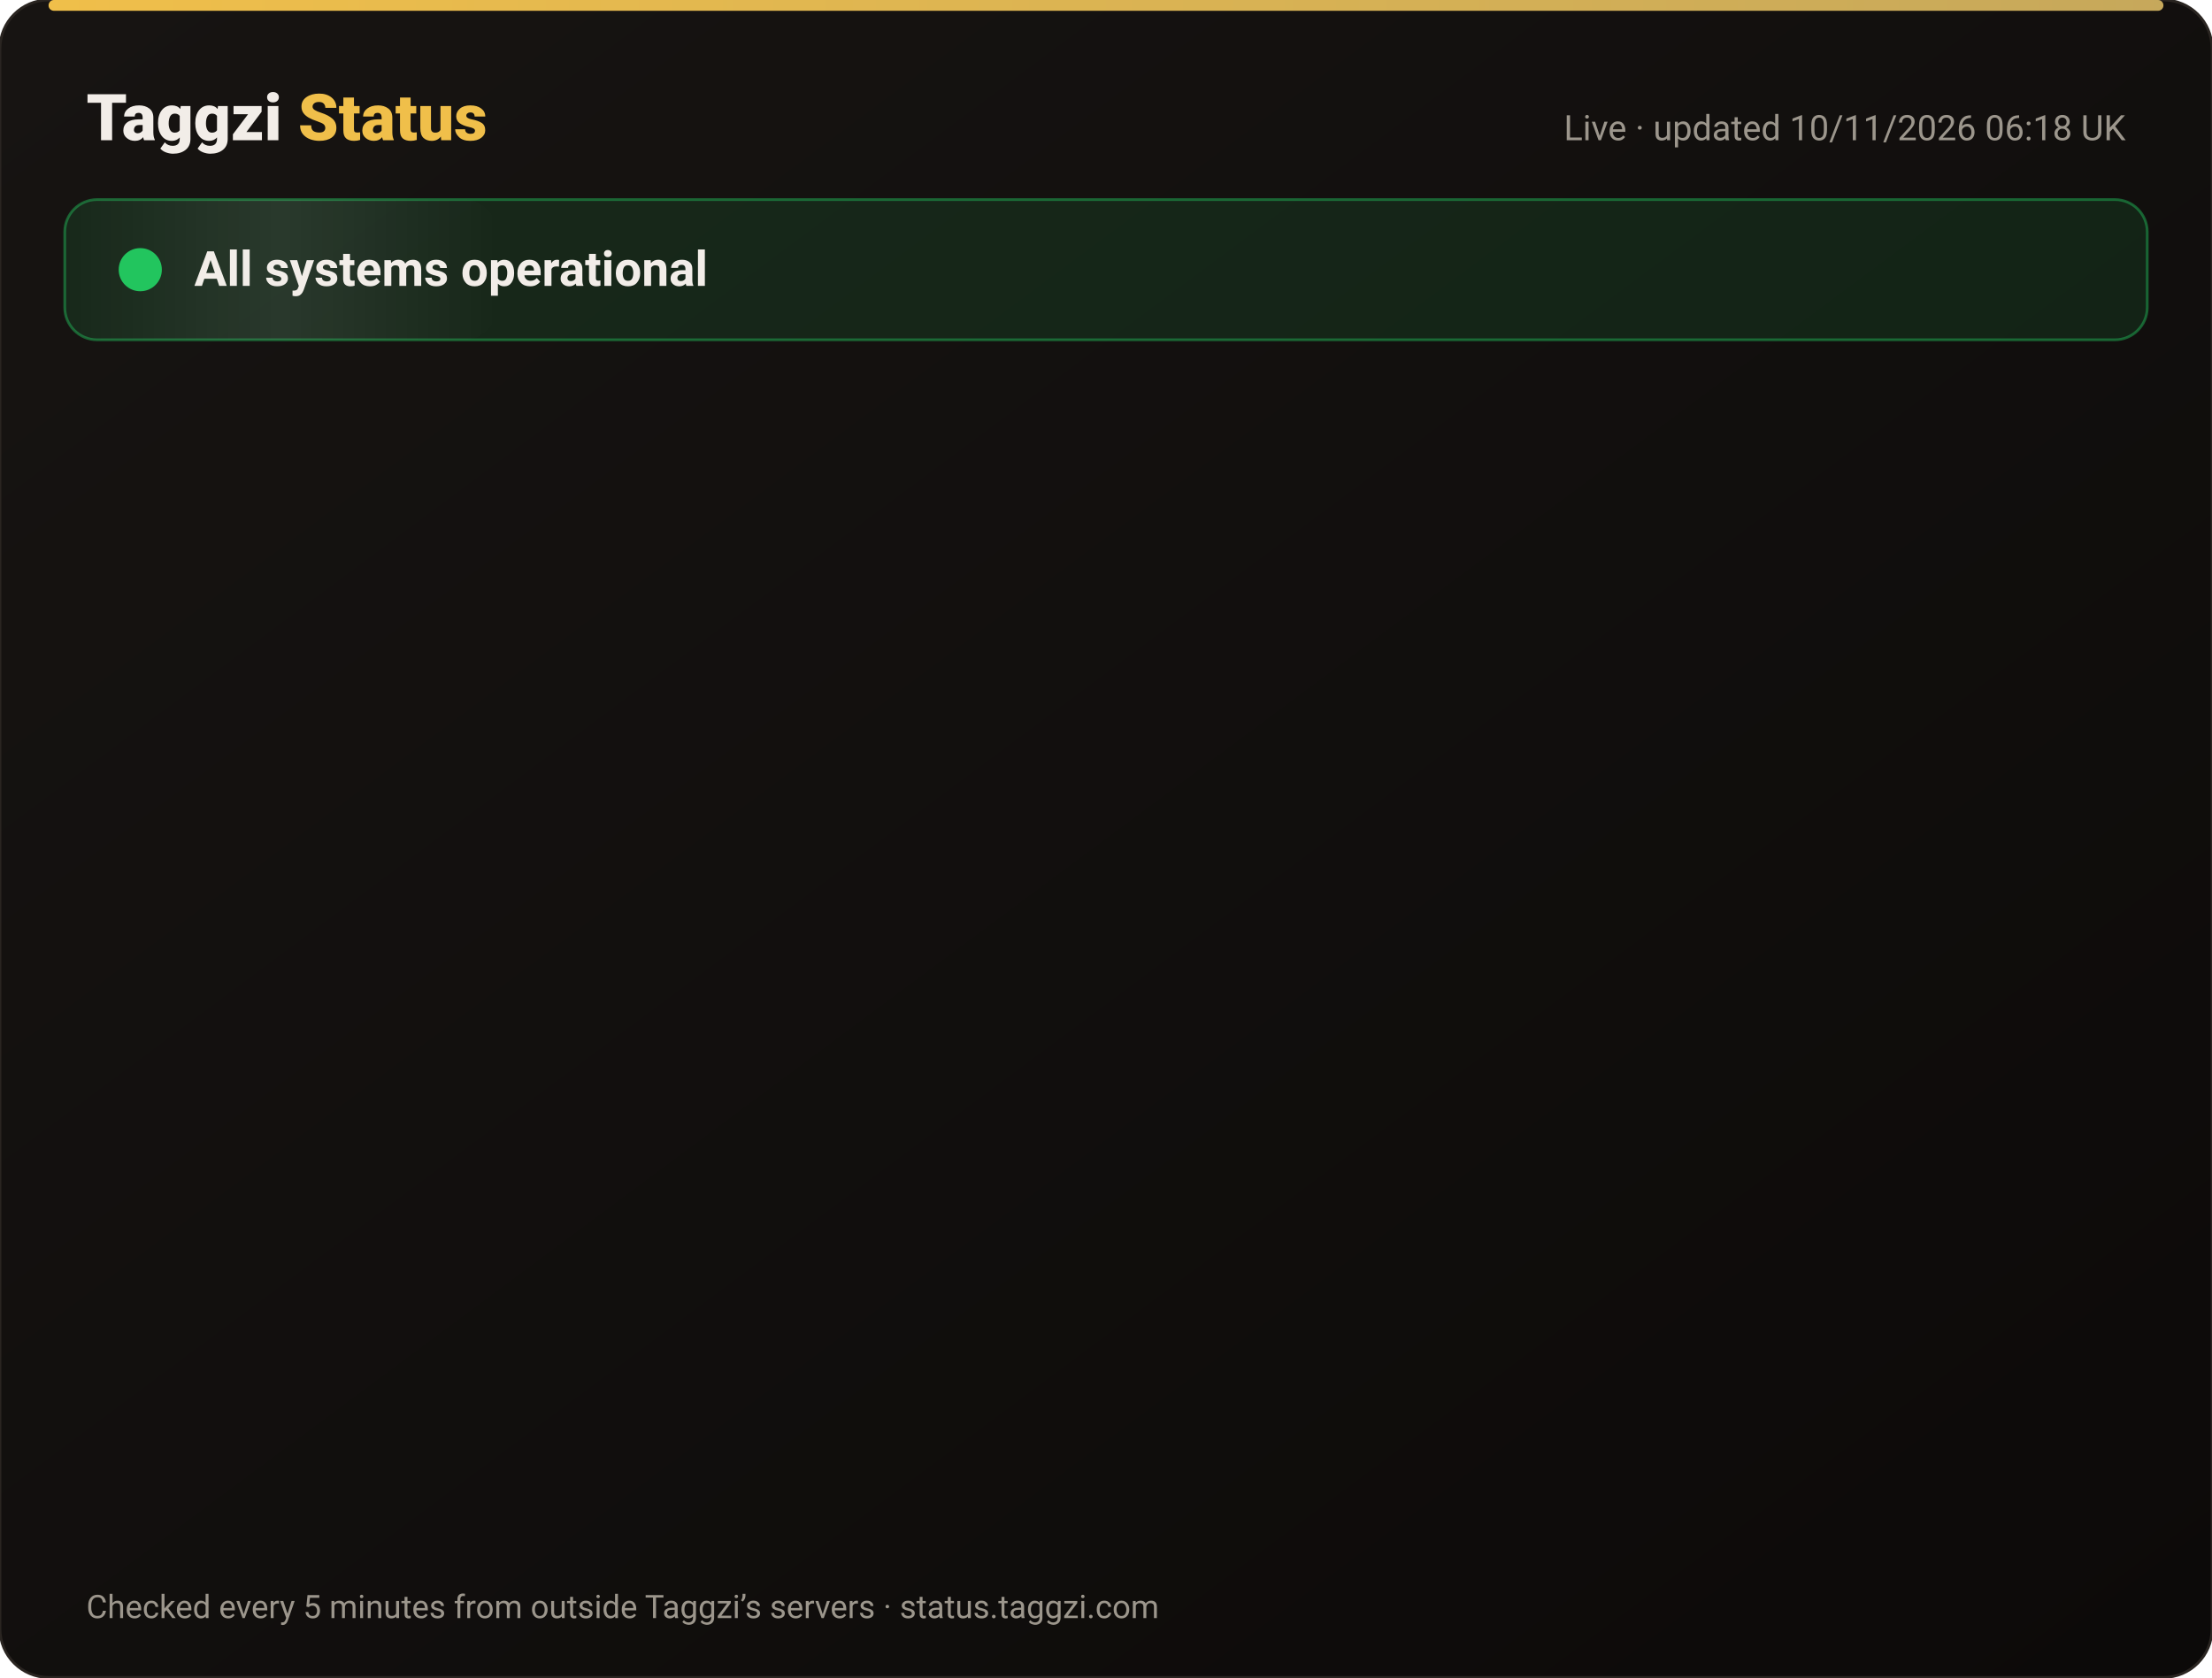
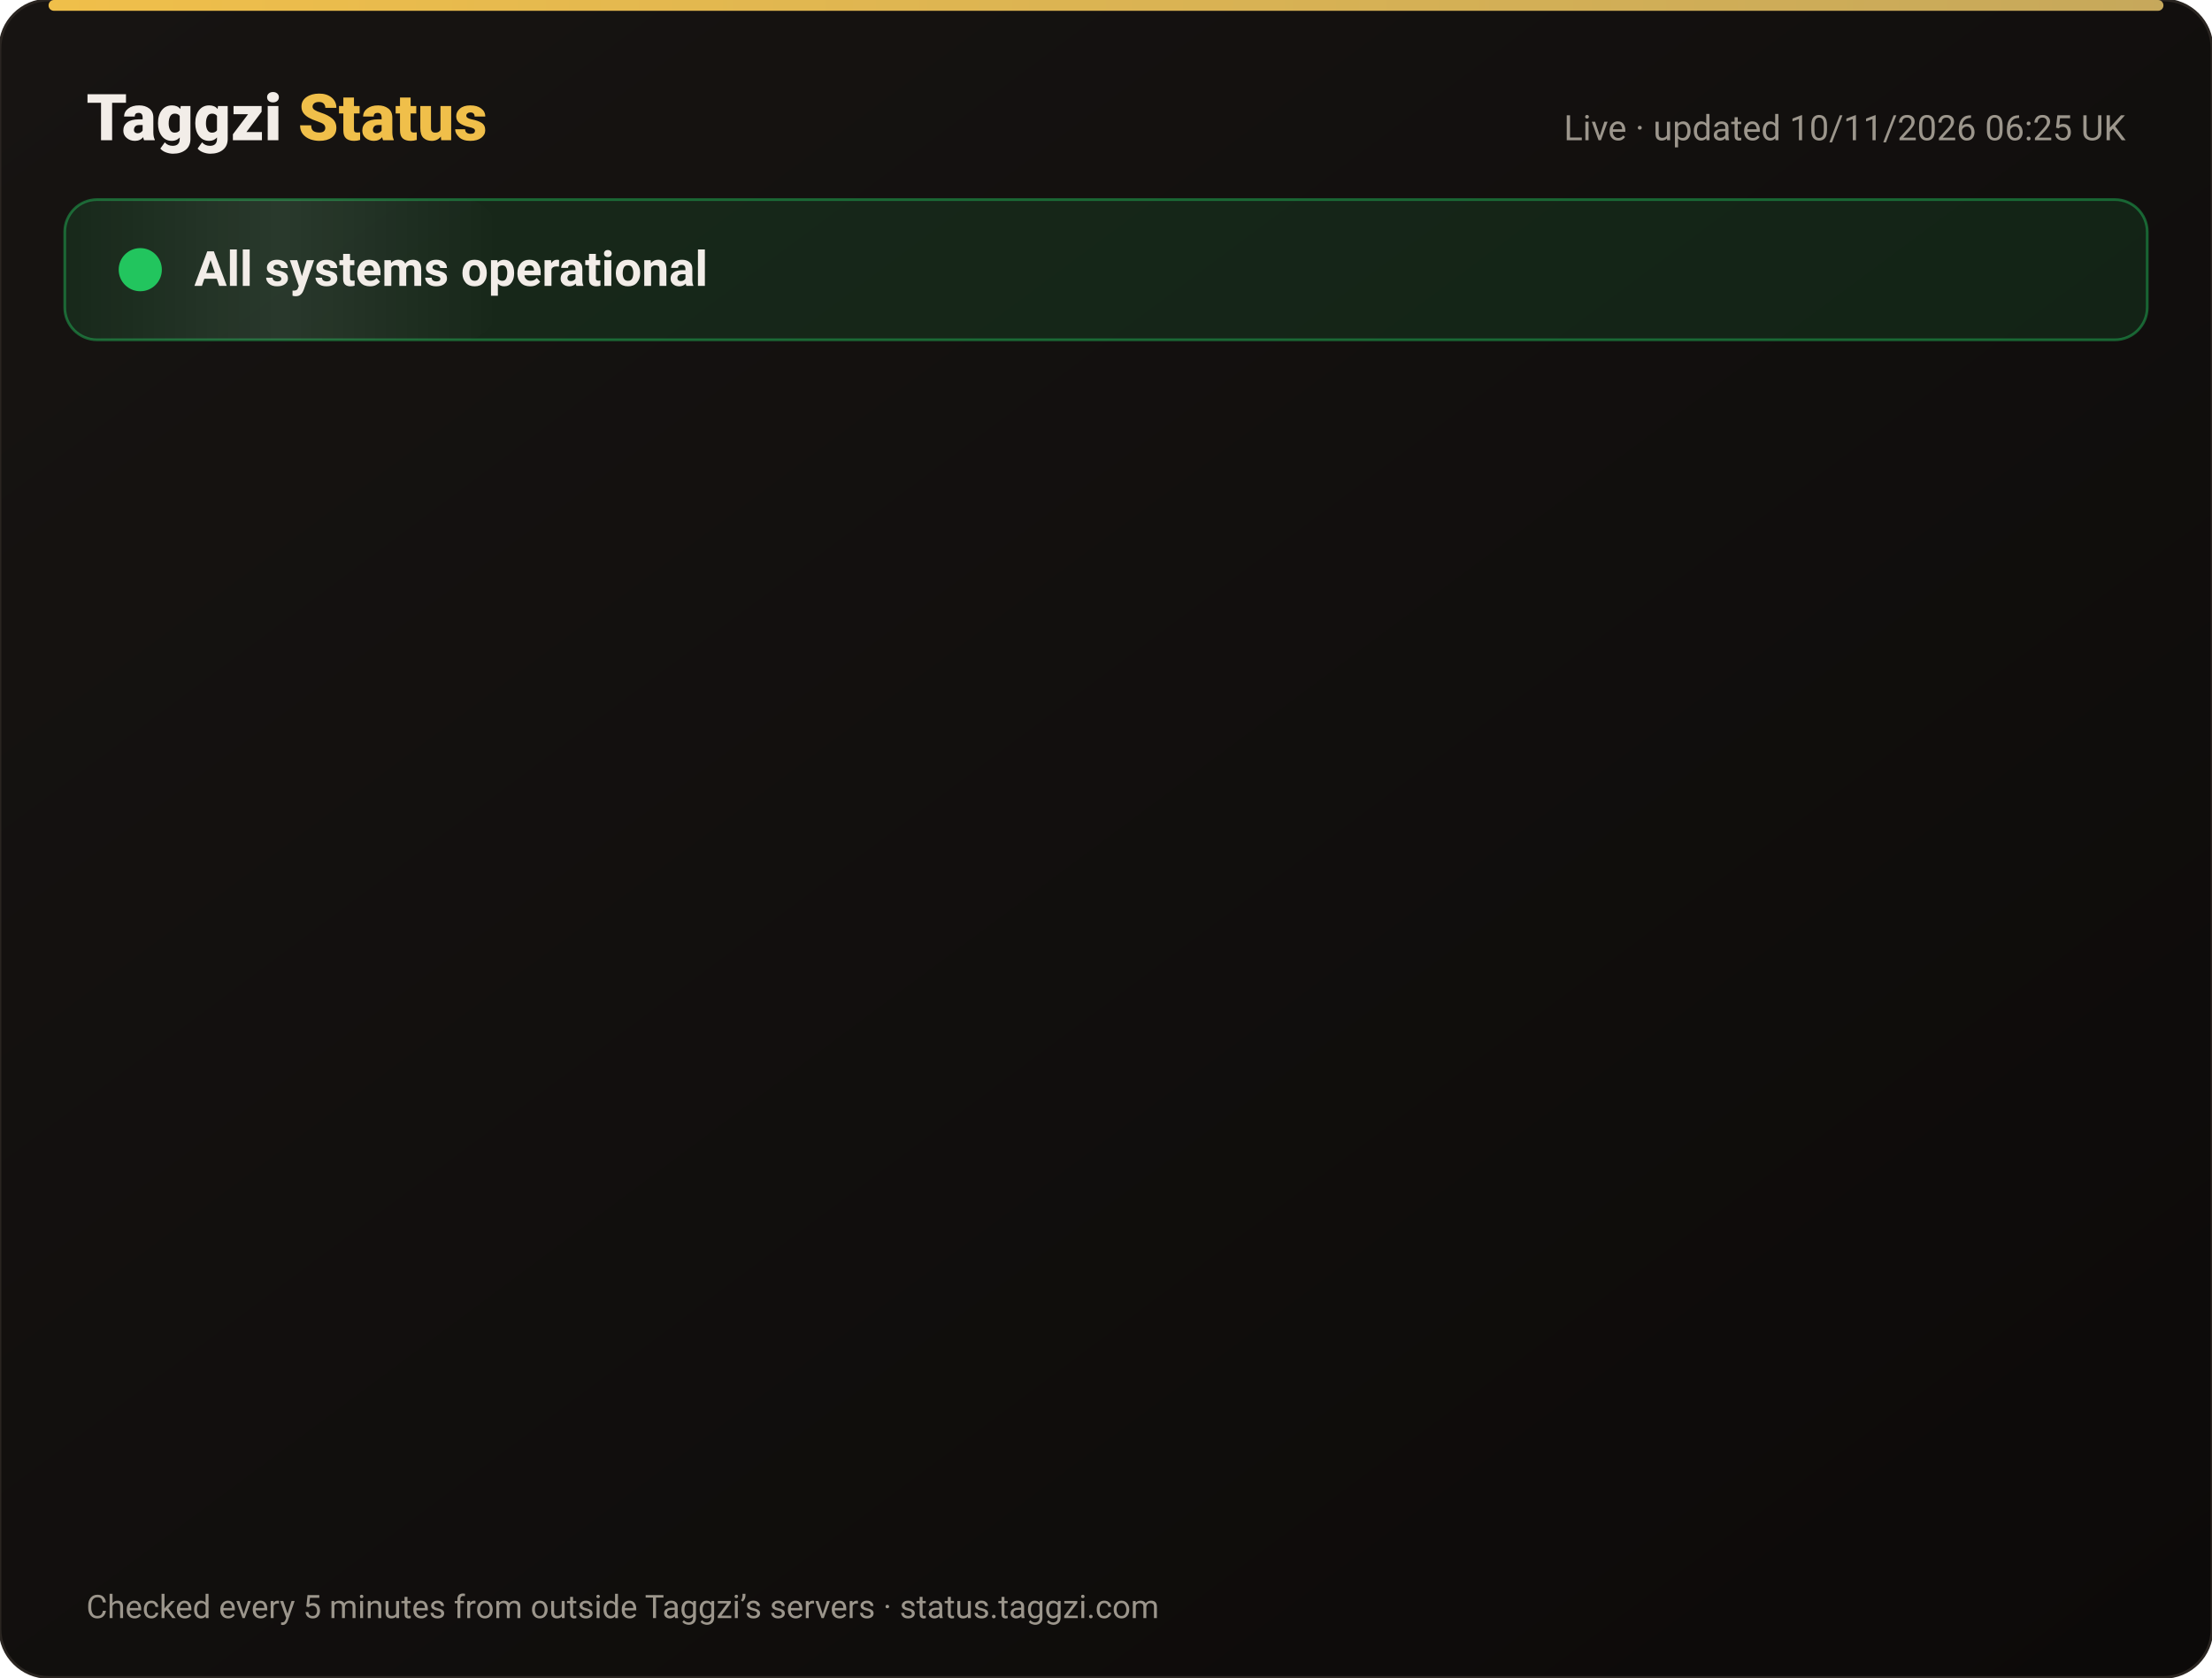
<svg xmlns="http://www.w3.org/2000/svg" width="820" height="622" viewBox="0 0 820 622" font-family="-apple-system,Segoe UI,Roboto,Helvetica,Arial,sans-serif">
  <defs>
    <linearGradient id="bg" x1="0" y1="0" x2="1" y2="1">
      <stop offset="0" stop-color="#171412" />
      <stop offset="1" stop-color="#0C0A09" />
    </linearGradient>
    <linearGradient id="gold" x1="0" x2="1">
      <stop offset="0" stop-color="#F0BF4A" />
      <stop offset="1" stop-color="#c6a85b" />
    </linearGradient>
    <linearGradient id="shine" x1="0" x2="1">
      <stop offset="0" stop-color="#fff" stop-opacity="0" />
      <stop offset=".5" stop-color="#fff" stop-opacity=".08" />
      <stop offset="1" stop-color="#fff" stop-opacity="0" />
    </linearGradient>
  </defs>
  <rect width="820" height="622" rx="18" fill="url(#bg)" stroke="#2a2521" />
  <rect x="18" y="0" width="784" height="4" rx="2" fill="url(#gold)" />
  <text x="32" y="52" font-size="24" font-weight="800" fill="#F2EDE8">Taggzi <tspan fill="#F0BF4A">Status</tspan>
  </text>
-   <text x="788" y="52" font-size="13" fill="#9C968C" text-anchor="end">Live · updated 10/11/2026 06:18 UK</text>
+   <text x="788" y="52" font-size="13" fill="#9C968C" text-anchor="end">Live · updated 10/11/2026 06:25 UK</text>
  <rect x="24" y="74" width="772" height="52" rx="12" fill="#22c55e" fill-opacity=".12" stroke="#22c55e" stroke-opacity=".45" />
  <rect x="24" y="74" width="160" height="52" rx="12" fill="url(#shine)">
    <animate attributeName="x" from="-160" to="820" dur="4s" repeatCount="indefinite" />
  </rect>
  <circle cx="52" cy="100" r="7" fill="#22c55e" />
  <circle cx="52" cy="100" r="7" fill="none" stroke="#22c55e" stroke-width="2">
    <animate attributeName="r" values="7;15;7" dur="2s" repeatCount="indefinite" />
    <animate attributeName="opacity" values=".9;0;.9" dur="2s" repeatCount="indefinite" />
  </circle>
  <text x="72" y="106" font-size="18" font-weight="700" fill="#F2EDE8">All systems operational</text>
  <g opacity="0">
    <animate attributeName="opacity" from="0" to="1" begin="0.00s" dur=".6s" fill="freeze" />
    <line x1="32" y1="188" x2="788" y2="188" stroke="#2a2521" />
    <circle cx="44" cy="166" r="6" fill="#22c55e">
      <animate attributeName="opacity" values="1;.45;1" dur="2.4s" begin="0.00s" repeatCount="indefinite" />
    </circle>
    <text x="62" y="171" font-size="15" font-weight="650" fill="#F2EDE8">Website</text>
    <text x="630" y="171" font-size="13" fill="#9C968C" text-anchor="end">99.97% uptime</text>
    <rect x="648" y="154" width="140" height="24" rx="12" fill="#22c55e" fill-opacity=".14" stroke="#22c55e" stroke-opacity=".5" />
    <text x="718" y="171" font-size="12" font-weight="700" fill="#22c55e" text-anchor="middle">Operational</text>
  </g>
  <g opacity="0">
    <animate attributeName="opacity" from="0" to="1" begin="0.15s" dur=".6s" fill="freeze" />
    <line x1="32" y1="234" x2="788" y2="234" stroke="#2a2521" />
    <circle cx="44" cy="212" r="6" fill="#22c55e">
      <animate attributeName="opacity" values="1;.45;1" dur="2.4s" begin="0.15s" repeatCount="indefinite" />
    </circle>
    <text x="62" y="217" font-size="15" font-weight="650" fill="#F2EDE8">Tag scans</text>
    <text x="630" y="217" font-size="13" fill="#9C968C" text-anchor="end">99.97% uptime</text>
    <rect x="648" y="200" width="140" height="24" rx="12" fill="#22c55e" fill-opacity=".14" stroke="#22c55e" stroke-opacity=".5" />
    <text x="718" y="217" font-size="12" font-weight="700" fill="#22c55e" text-anchor="middle">Operational</text>
  </g>
  <g opacity="0">
    <animate attributeName="opacity" from="0" to="1" begin="0.30s" dur=".6s" fill="freeze" />
    <line x1="32" y1="280" x2="788" y2="280" stroke="#2a2521" />
    <circle cx="44" cy="258" r="6" fill="#22c55e">
      <animate attributeName="opacity" values="1;.45;1" dur="2.4s" begin="0.30s" repeatCount="indefinite" />
    </circle>
    <text x="62" y="263" font-size="15" font-weight="650" fill="#F2EDE8">Manual tag lookup</text>
    <text x="630" y="263" font-size="13" fill="#9C968C" text-anchor="end">99.97% uptime</text>
    <rect x="648" y="246" width="140" height="24" rx="12" fill="#22c55e" fill-opacity=".14" stroke="#22c55e" stroke-opacity=".5" />
    <text x="718" y="263" font-size="12" font-weight="700" fill="#22c55e" text-anchor="middle">Operational</text>
  </g>
  <g opacity="0">
    <animate attributeName="opacity" from="0" to="1" begin="0.45s" dur=".6s" fill="freeze" />
    <line x1="32" y1="326" x2="788" y2="326" stroke="#2a2521" />
    <circle cx="44" cy="304" r="6" fill="#22c55e">
      <animate attributeName="opacity" values="1;.45;1" dur="2.4s" begin="0.45s" repeatCount="indefinite" />
    </circle>
    <text x="62" y="309" font-size="15" font-weight="650" fill="#F2EDE8">App &amp; login</text>
    <text x="630" y="309" font-size="13" fill="#9C968C" text-anchor="end">99.97% uptime</text>
    <rect x="648" y="292" width="140" height="24" rx="12" fill="#22c55e" fill-opacity=".14" stroke="#22c55e" stroke-opacity=".5" />
    <text x="718" y="309" font-size="12" font-weight="700" fill="#22c55e" text-anchor="middle">Operational</text>
  </g>
  <g opacity="0">
    <animate attributeName="opacity" from="0" to="1" begin="0.60s" dur=".6s" fill="freeze" />
    <line x1="32" y1="372" x2="788" y2="372" stroke="#2a2521" />
    <circle cx="44" cy="350" r="6" fill="#22c55e">
      <animate attributeName="opacity" values="1;.45;1" dur="2.4s" begin="0.60s" repeatCount="indefinite" />
    </circle>
    <text x="62" y="355" font-size="15" font-weight="650" fill="#F2EDE8">Community alerts</text>
    <text x="630" y="355" font-size="13" fill="#9C968C" text-anchor="end">99.97% uptime</text>
    <rect x="648" y="338" width="140" height="24" rx="12" fill="#22c55e" fill-opacity=".14" stroke="#22c55e" stroke-opacity=".5" />
    <text x="718" y="355" font-size="12" font-weight="700" fill="#22c55e" text-anchor="middle">Operational</text>
  </g>
  <g opacity="0">
    <animate attributeName="opacity" from="0" to="1" begin="0.75s" dur=".6s" fill="freeze" />
    <line x1="32" y1="418" x2="788" y2="418" stroke="#2a2521" />
    <circle cx="44" cy="396" r="6" fill="#22c55e">
      <animate attributeName="opacity" values="1;.45;1" dur="2.4s" begin="0.75s" repeatCount="indefinite" />
    </circle>
    <text x="62" y="401" font-size="15" font-weight="650" fill="#F2EDE8">Private calling</text>
    <text x="630" y="401" font-size="13" fill="#9C968C" text-anchor="end">99.97% uptime</text>
    <rect x="648" y="384" width="140" height="24" rx="12" fill="#22c55e" fill-opacity=".14" stroke="#22c55e" stroke-opacity=".5" />
    <text x="718" y="401" font-size="12" font-weight="700" fill="#22c55e" text-anchor="middle">Operational</text>
  </g>
  <g opacity="0">
    <animate attributeName="opacity" from="0" to="1" begin="0.90s" dur=".6s" fill="freeze" />
    <line x1="32" y1="464" x2="788" y2="464" stroke="#2a2521" />
    <circle cx="44" cy="442" r="6" fill="#22c55e">
      <animate attributeName="opacity" values="1;.45;1" dur="2.4s" begin="0.90s" repeatCount="indefinite" />
    </circle>
    <text x="62" y="447" font-size="15" font-weight="650" fill="#F2EDE8">Payments</text>
    <text x="630" y="447" font-size="13" fill="#9C968C" text-anchor="end">99.96% uptime</text>
    <rect x="648" y="430" width="140" height="24" rx="12" fill="#22c55e" fill-opacity=".14" stroke="#22c55e" stroke-opacity=".5" />
    <text x="718" y="447" font-size="12" font-weight="700" fill="#22c55e" text-anchor="middle">Operational</text>
  </g>
  <g opacity="0">
    <animate attributeName="opacity" from="0" to="1" begin="1.05s" dur=".6s" fill="freeze" />
    <line x1="32" y1="510" x2="788" y2="510" stroke="#2a2521" />
    <circle cx="44" cy="488" r="6" fill="#22c55e">
      <animate attributeName="opacity" values="1;.45;1" dur="2.4s" begin="1.05s" repeatCount="indefinite" />
    </circle>
    <text x="62" y="493" font-size="15" font-weight="650" fill="#F2EDE8">Email &amp; support</text>
    <text x="630" y="493" font-size="13" fill="#9C968C" text-anchor="end">99.97% uptime</text>
    <rect x="648" y="476" width="140" height="24" rx="12" fill="#22c55e" fill-opacity=".14" stroke="#22c55e" stroke-opacity=".5" />
    <text x="718" y="493" font-size="12" font-weight="700" fill="#22c55e" text-anchor="middle">Operational</text>
  </g>
  <g opacity="0">
    <animate attributeName="opacity" from="0" to="1" begin="1.20s" dur=".6s" fill="freeze" />
    <line x1="32" y1="556" x2="788" y2="556" stroke="#2a2521" />
    <circle cx="44" cy="534" r="6" fill="#22c55e">
      <animate attributeName="opacity" values="1;.45;1" dur="2.4s" begin="1.20s" repeatCount="indefinite" />
    </circle>
    <text x="62" y="539" font-size="15" font-weight="650" fill="#F2EDE8">Secure connection (SSL)</text>
    <text x="630" y="539" font-size="13" fill="#9C968C" text-anchor="end">100.00% uptime</text>
    <rect x="648" y="522" width="140" height="24" rx="12" fill="#22c55e" fill-opacity=".14" stroke="#22c55e" stroke-opacity=".5" />
    <text x="718" y="539" font-size="12" font-weight="700" fill="#22c55e" text-anchor="middle">Operational</text>
  </g>
  <text x="32" y="600" font-size="12" fill="#9C968C">Checked every 5 minutes from outside Taggzi’s servers · status.taggzi.com</text>
</svg>
